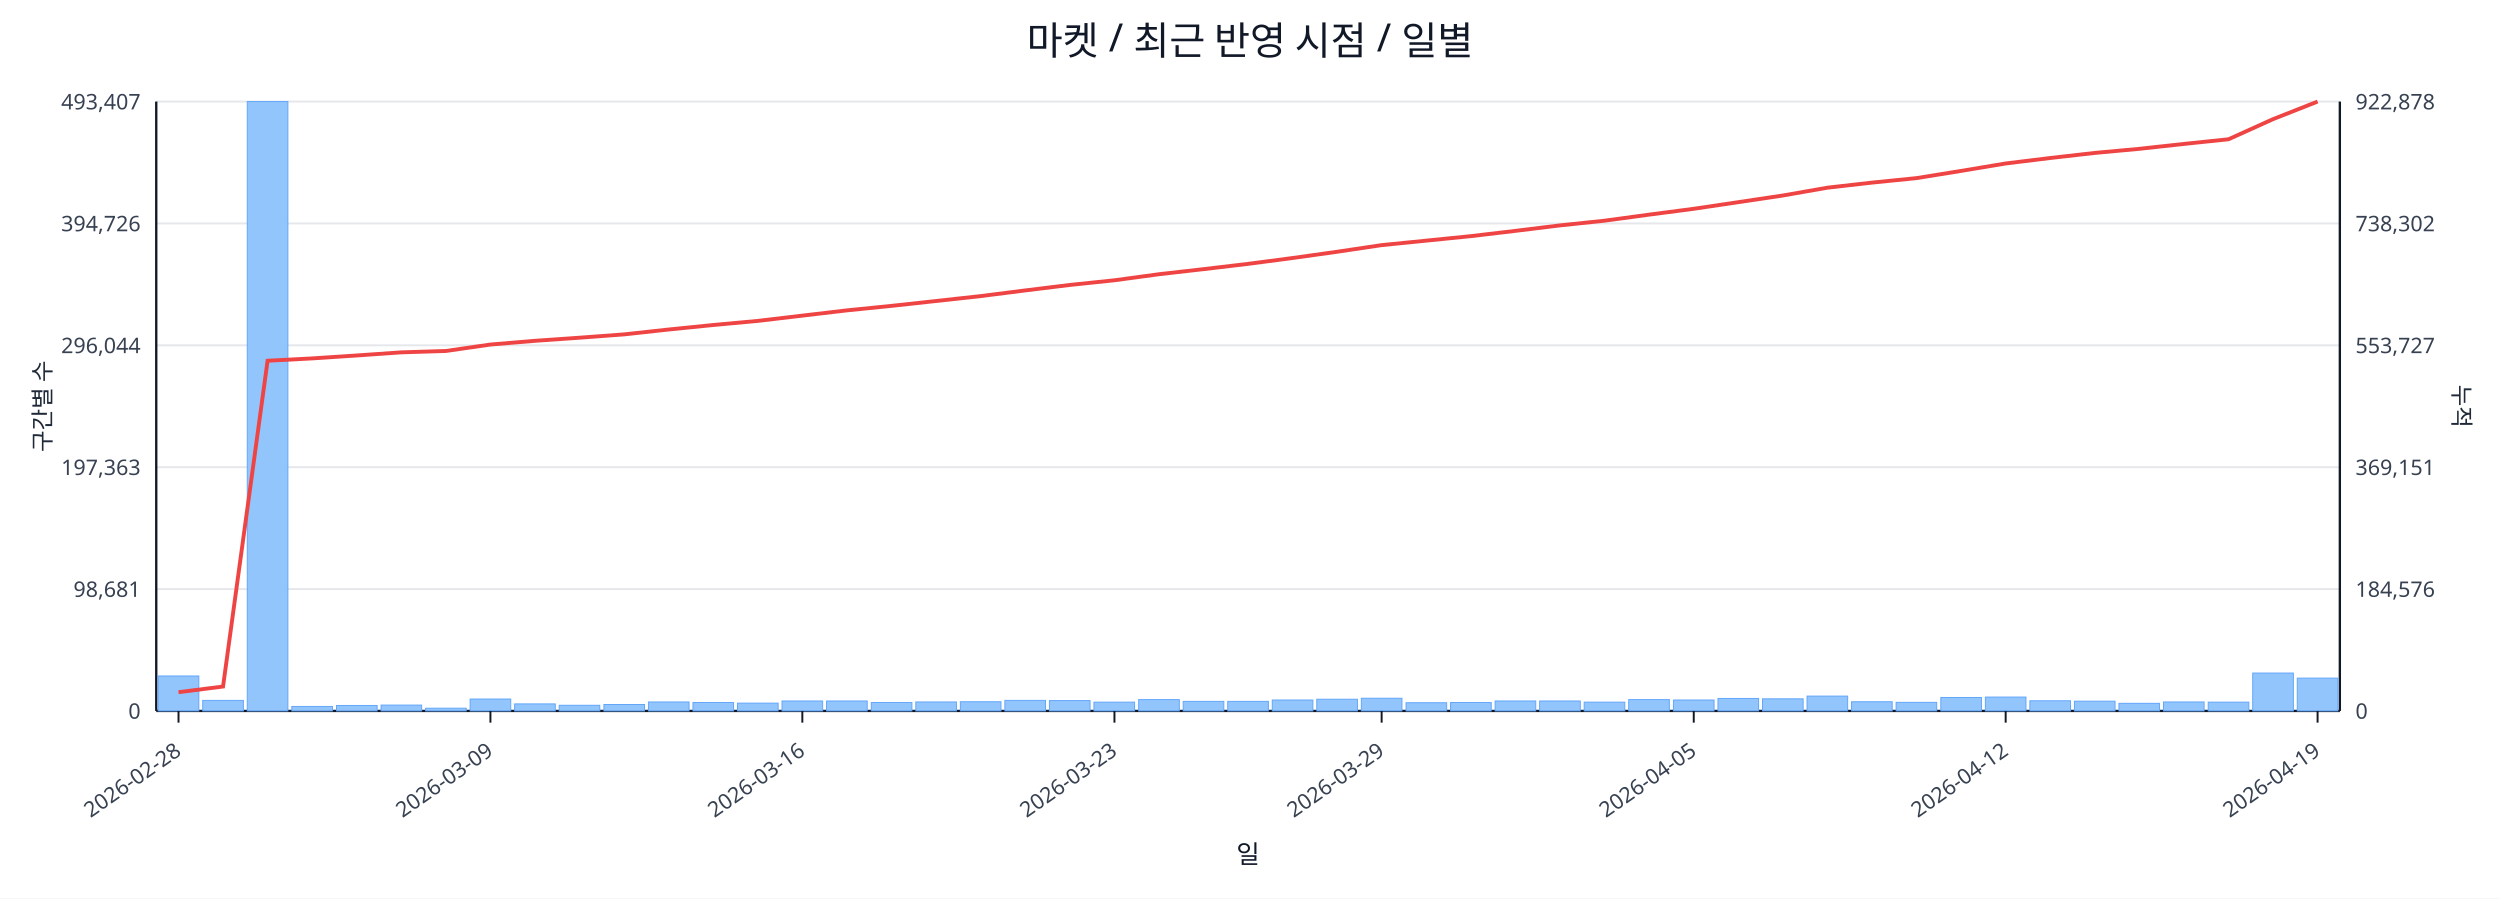
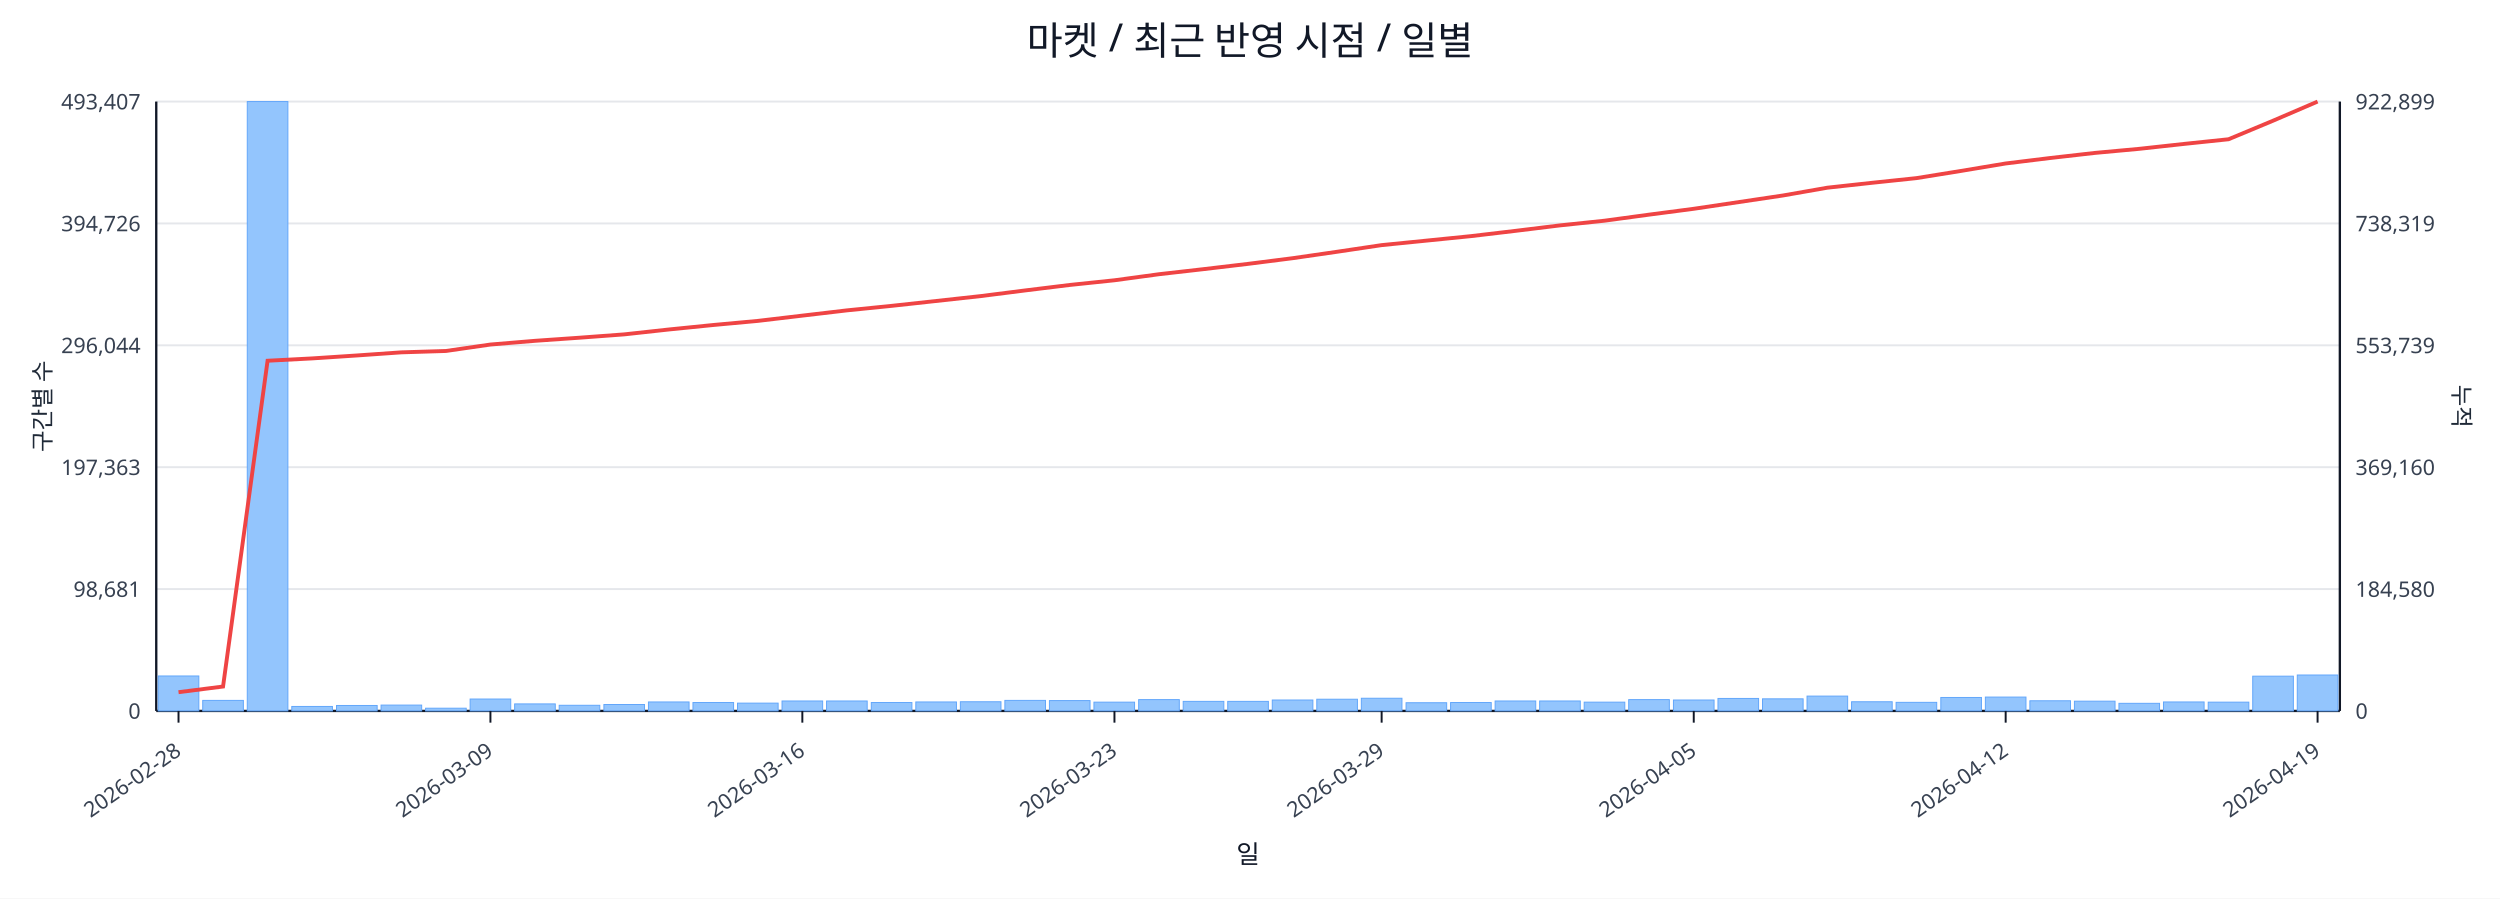
<svg xmlns="http://www.w3.org/2000/svg" width="1280" height="460" viewBox="0 0 1280 460">
  <rect x="0" y="0" width="100%" height="100%" fill="#ffffff" />
  <text x="640.0" y="28" font-size="20" text-anchor="middle" font-family="sans-serif" fill="#111827">마켓 / 최근 반영 시점 / 일별</text>
  <line x1="80.0" y1="52.0" x2="1198.0" y2="52.0" stroke="#e5e7eb" stroke-width="1" />
  <text x="72.0" y="56.0" font-size="11" text-anchor="end" font-family="sans-serif" fill="#374151">493,407</text>
-   <text x="1206.0" y="56.0" font-size="11" text-anchor="start" font-family="sans-serif" fill="#374151">922,878</text>
+   <text x="1206.0" y="56.0" font-size="11" text-anchor="start" font-family="sans-serif" fill="#374151">922,899</text>
  <line x1="80.0" y1="114.4" x2="1198.0" y2="114.4" stroke="#e5e7eb" stroke-width="1" />
  <text x="72.0" y="118.4" font-size="11" text-anchor="end" font-family="sans-serif" fill="#374151">394,726</text>
-   <text x="1206.0" y="118.4" font-size="11" text-anchor="start" font-family="sans-serif" fill="#374151">738,302</text>
+   <text x="1206.0" y="118.4" font-size="11" text-anchor="start" font-family="sans-serif" fill="#374151">738,319</text>
  <line x1="80.0" y1="176.8" x2="1198.0" y2="176.8" stroke="#e5e7eb" stroke-width="1" />
  <text x="72.0" y="180.8" font-size="11" text-anchor="end" font-family="sans-serif" fill="#374151">296,044</text>
-   <text x="1206.0" y="180.8" font-size="11" text-anchor="start" font-family="sans-serif" fill="#374151">553,727</text>
+   <text x="1206.0" y="180.8" font-size="11" text-anchor="start" font-family="sans-serif" fill="#374151">553,739</text>
  <line x1="80.0" y1="239.2" x2="1198.0" y2="239.2" stroke="#e5e7eb" stroke-width="1" />
  <text x="72.0" y="243.2" font-size="11" text-anchor="end" font-family="sans-serif" fill="#374151">197,363</text>
-   <text x="1206.0" y="243.2" font-size="11" text-anchor="start" font-family="sans-serif" fill="#374151">369,151</text>
+   <text x="1206.0" y="243.2" font-size="11" text-anchor="start" font-family="sans-serif" fill="#374151">369,160</text>
  <line x1="80.0" y1="301.6" x2="1198.0" y2="301.6" stroke="#e5e7eb" stroke-width="1" />
  <text x="72.0" y="305.6" font-size="11" text-anchor="end" font-family="sans-serif" fill="#374151">98,681</text>
-   <text x="1206.0" y="305.6" font-size="11" text-anchor="start" font-family="sans-serif" fill="#374151">184,576</text>
+   <text x="1206.0" y="305.6" font-size="11" text-anchor="start" font-family="sans-serif" fill="#374151">184,580</text>
  <line x1="80.0" y1="364.0" x2="1198.0" y2="364.0" stroke="#e5e7eb" stroke-width="1" />
  <text x="72.0" y="368.0" font-size="11" text-anchor="end" font-family="sans-serif" fill="#374151">0</text>
  <text x="1206.0" y="368.0" font-size="11" text-anchor="start" font-family="sans-serif" fill="#374151">0</text>
  <line x1="80.0" y1="364.0" x2="1198.0" y2="364.0" stroke="#111827" stroke-width="1.2" />
  <line x1="80.0" y1="52.0" x2="80.0" y2="364.0" stroke="#111827" stroke-width="1.2" />
  <line x1="1198.0" y1="52.0" x2="1198.0" y2="364.0" stroke="#111827" stroke-width="1.2" />
  <rect x="81.0" y="346.1" width="20.8" height="17.9" fill="#93c5fd" stroke="#60a5fa" stroke-width="0.5" />
  <rect x="103.8" y="358.6" width="20.8" height="5.4" fill="#93c5fd" stroke="#60a5fa" stroke-width="0.5" />
  <rect x="126.6" y="52.0" width="20.8" height="312.0" fill="#93c5fd" stroke="#60a5fa" stroke-width="0.5" />
  <rect x="149.4" y="361.7" width="20.8" height="2.3" fill="#93c5fd" stroke="#60a5fa" stroke-width="0.5" />
  <rect x="172.3" y="361.2" width="20.8" height="2.8" fill="#93c5fd" stroke="#60a5fa" stroke-width="0.5" />
  <rect x="195.1" y="361.0" width="20.8" height="3.0" fill="#93c5fd" stroke="#60a5fa" stroke-width="0.5" />
  <rect x="217.9" y="362.6" width="20.8" height="1.4" fill="#93c5fd" stroke="#60a5fa" stroke-width="0.5" />
  <rect x="240.7" y="357.9" width="20.8" height="6.1" fill="#93c5fd" stroke="#60a5fa" stroke-width="0.5" />
  <rect x="263.5" y="360.4" width="20.8" height="3.6" fill="#93c5fd" stroke="#60a5fa" stroke-width="0.5" />
  <rect x="286.3" y="361.1" width="20.8" height="2.9" fill="#93c5fd" stroke="#60a5fa" stroke-width="0.5" />
  <rect x="309.2" y="360.7" width="20.8" height="3.3" fill="#93c5fd" stroke="#60a5fa" stroke-width="0.5" />
  <rect x="332.0" y="359.4" width="20.8" height="4.6" fill="#93c5fd" stroke="#60a5fa" stroke-width="0.5" />
  <rect x="354.8" y="359.7" width="20.8" height="4.3" fill="#93c5fd" stroke="#60a5fa" stroke-width="0.5" />
  <rect x="377.6" y="360.0" width="20.8" height="4.0" fill="#93c5fd" stroke="#60a5fa" stroke-width="0.5" />
  <rect x="400.4" y="358.9" width="20.8" height="5.1" fill="#93c5fd" stroke="#60a5fa" stroke-width="0.5" />
  <rect x="423.2" y="358.9" width="20.8" height="5.1" fill="#93c5fd" stroke="#60a5fa" stroke-width="0.5" />
  <rect x="446.1" y="359.7" width="20.8" height="4.3" fill="#93c5fd" stroke="#60a5fa" stroke-width="0.5" />
  <rect x="468.9" y="359.4" width="20.8" height="4.6" fill="#93c5fd" stroke="#60a5fa" stroke-width="0.5" />
  <rect x="491.7" y="359.3" width="20.8" height="4.7" fill="#93c5fd" stroke="#60a5fa" stroke-width="0.5" />
  <rect x="514.5" y="358.6" width="20.8" height="5.4" fill="#93c5fd" stroke="#60a5fa" stroke-width="0.5" />
  <rect x="537.3" y="358.7" width="20.8" height="5.3" fill="#93c5fd" stroke="#60a5fa" stroke-width="0.5" />
  <rect x="560.1" y="359.5" width="20.8" height="4.5" fill="#93c5fd" stroke="#60a5fa" stroke-width="0.5" />
  <rect x="583.0" y="358.2" width="20.8" height="5.8" fill="#93c5fd" stroke="#60a5fa" stroke-width="0.5" />
  <rect x="605.8" y="359.1" width="20.8" height="4.9" fill="#93c5fd" stroke="#60a5fa" stroke-width="0.5" />
  <rect x="628.6" y="359.1" width="20.8" height="4.9" fill="#93c5fd" stroke="#60a5fa" stroke-width="0.5" />
  <rect x="651.4" y="358.4" width="20.8" height="5.6" fill="#93c5fd" stroke="#60a5fa" stroke-width="0.5" />
  <rect x="674.2" y="358.0" width="20.8" height="6.0" fill="#93c5fd" stroke="#60a5fa" stroke-width="0.5" />
  <rect x="697.0" y="357.5" width="20.8" height="6.5" fill="#93c5fd" stroke="#60a5fa" stroke-width="0.5" />
  <rect x="719.9" y="359.8" width="20.8" height="4.2" fill="#93c5fd" stroke="#60a5fa" stroke-width="0.5" />
  <rect x="742.7" y="359.7" width="20.8" height="4.3" fill="#93c5fd" stroke="#60a5fa" stroke-width="0.5" />
  <rect x="765.5" y="358.9" width="20.8" height="5.1" fill="#93c5fd" stroke="#60a5fa" stroke-width="0.5" />
  <rect x="788.3" y="358.9" width="20.8" height="5.1" fill="#93c5fd" stroke="#60a5fa" stroke-width="0.5" />
  <rect x="811.1" y="359.5" width="20.8" height="4.5" fill="#93c5fd" stroke="#60a5fa" stroke-width="0.5" />
  <rect x="833.9" y="358.2" width="20.8" height="5.8" fill="#93c5fd" stroke="#60a5fa" stroke-width="0.5" />
  <rect x="856.8" y="358.4" width="20.8" height="5.6" fill="#93c5fd" stroke="#60a5fa" stroke-width="0.5" />
  <rect x="879.6" y="357.6" width="20.8" height="6.4" fill="#93c5fd" stroke="#60a5fa" stroke-width="0.5" />
  <rect x="902.4" y="357.8" width="20.8" height="6.2" fill="#93c5fd" stroke="#60a5fa" stroke-width="0.5" />
  <rect x="925.2" y="356.4" width="20.8" height="7.6" fill="#93c5fd" stroke="#60a5fa" stroke-width="0.5" />
  <rect x="948.0" y="359.3" width="20.8" height="4.7" fill="#93c5fd" stroke="#60a5fa" stroke-width="0.5" />
  <rect x="970.8" y="359.6" width="20.8" height="4.4" fill="#93c5fd" stroke="#60a5fa" stroke-width="0.5" />
  <rect x="993.7" y="357.1" width="20.8" height="6.9" fill="#93c5fd" stroke="#60a5fa" stroke-width="0.5" />
  <rect x="1016.5" y="356.9" width="20.8" height="7.1" fill="#93c5fd" stroke="#60a5fa" stroke-width="0.5" />
  <rect x="1039.3" y="358.8" width="20.8" height="5.2" fill="#93c5fd" stroke="#60a5fa" stroke-width="0.5" />
  <rect x="1062.1" y="359.0" width="20.8" height="5.0" fill="#93c5fd" stroke="#60a5fa" stroke-width="0.5" />
  <rect x="1084.9" y="360.1" width="20.8" height="3.9" fill="#93c5fd" stroke="#60a5fa" stroke-width="0.5" />
  <rect x="1107.7" y="359.4" width="20.8" height="4.6" fill="#93c5fd" stroke="#60a5fa" stroke-width="0.5" />
  <rect x="1130.6" y="359.5" width="20.8" height="4.5" fill="#93c5fd" stroke="#60a5fa" stroke-width="0.5" />
-   <rect x="1153.4" y="344.6" width="20.8" height="19.4" fill="#93c5fd" stroke="#60a5fa" stroke-width="0.5" />
-   <rect x="1176.2" y="347.2" width="20.8" height="16.8" fill="#93c5fd" stroke="#60a5fa" stroke-width="0.5" />
-   <polyline fill="none" stroke="#ef4444" stroke-width="2" points="91.4,354.4 114.2,351.5 137.0,184.7 159.9,183.5 182.7,182.0 205.5,180.4 228.3,179.7 251.1,176.4 273.9,174.5 296.8,172.9 319.6,171.2 342.4,168.7 365.2,166.4 388.0,164.3 410.8,161.6 433.7,158.9 456.5,156.6 479.3,154.1 502.1,151.6 524.9,148.7 547.7,145.9 570.6,143.5 593.4,140.4 616.2,137.8 639.0,135.1 661.8,132.1 684.6,128.9 707.4,125.5 730.3,123.2 753.1,120.9 775.9,118.2 798.7,115.4 821.5,113.0 844.3,109.9 867.2,106.9 890.0,103.5 912.8,100.1 935.6,96.1 958.4,93.5 981.2,91.2 1004.1,87.5 1026.9,83.7 1049.7,80.9 1072.5,78.3 1095.3,76.2 1118.1,73.7 1141.0,71.3 1163.8,61.0 1186.6,52.0" />
+   <rect x="1153.4" y="346.2" width="20.8" height="17.8" fill="#93c5fd" stroke="#60a5fa" stroke-width="0.5" />
+   <rect x="1176.2" y="345.6" width="20.8" height="18.4" fill="#93c5fd" stroke="#60a5fa" stroke-width="0.5" />
+   <polyline fill="none" stroke="#ef4444" stroke-width="2" points="91.4,354.4 114.2,351.5 137.0,184.7 159.9,183.5 182.7,182.0 205.5,180.4 228.3,179.7 251.1,176.4 273.9,174.5 296.8,172.9 319.6,171.2 342.4,168.7 365.2,166.4 388.0,164.3 410.8,161.6 433.7,158.9 456.5,156.6 479.3,154.1 502.1,151.6 524.9,148.7 547.7,145.9 570.6,143.5 593.4,140.4 616.2,137.8 639.0,135.1 661.8,132.2 684.6,128.9 707.4,125.5 730.3,123.2 753.1,120.9 775.9,118.2 798.7,115.4 821.5,113.0 844.3,109.9 867.2,106.9 890.0,103.5 912.8,100.1 935.6,96.1 958.4,93.6 981.2,91.2 1004.1,87.5 1026.9,83.7 1049.7,80.9 1072.5,78.3 1095.3,76.2 1118.1,73.7 1141.0,71.3 1163.8,61.8 1186.6,52.0" />
  <line x1="91.4" y1="364.0" x2="91.4" y2="370.0" stroke="#111827" stroke-width="1" />
  <text x="93.4" y="386.0" font-size="11" text-anchor="end" transform="rotate(-35 93.4 386.0)" font-family="sans-serif" fill="#374151">2026-02-28</text>
  <line x1="251.1" y1="364.0" x2="251.1" y2="370.0" stroke="#111827" stroke-width="1" />
  <text x="253.1" y="386.0" font-size="11" text-anchor="end" transform="rotate(-35 253.1 386.0)" font-family="sans-serif" fill="#374151">2026-03-09</text>
  <line x1="410.8" y1="364.0" x2="410.8" y2="370.0" stroke="#111827" stroke-width="1" />
  <text x="412.8" y="386.0" font-size="11" text-anchor="end" transform="rotate(-35 412.8 386.0)" font-family="sans-serif" fill="#374151">2026-03-16</text>
  <line x1="570.6" y1="364.0" x2="570.6" y2="370.0" stroke="#111827" stroke-width="1" />
  <text x="572.6" y="386.0" font-size="11" text-anchor="end" transform="rotate(-35 572.6 386.0)" font-family="sans-serif" fill="#374151">2026-03-23</text>
  <line x1="707.4" y1="364.0" x2="707.4" y2="370.0" stroke="#111827" stroke-width="1" />
  <text x="709.4" y="386.0" font-size="11" text-anchor="end" transform="rotate(-35 709.4 386.0)" font-family="sans-serif" fill="#374151">2026-03-29</text>
  <line x1="867.2" y1="364.0" x2="867.2" y2="370.0" stroke="#111827" stroke-width="1" />
  <text x="869.2" y="386.0" font-size="11" text-anchor="end" transform="rotate(-35 869.2 386.0)" font-family="sans-serif" fill="#374151">2026-04-05</text>
  <line x1="1026.9" y1="364.0" x2="1026.9" y2="370.0" stroke="#111827" stroke-width="1" />
  <text x="1028.9" y="386.0" font-size="11" text-anchor="end" transform="rotate(-35 1028.9 386.0)" font-family="sans-serif" fill="#374151">2026-04-12</text>
  <line x1="1186.6" y1="364.0" x2="1186.6" y2="370.0" stroke="#111827" stroke-width="1" />
  <text x="1188.6" y="386.0" font-size="11" text-anchor="end" transform="rotate(-35 1188.6 386.0)" font-family="sans-serif" fill="#374151">2026-04-19</text>
  <text x="26" y="208.0" font-size="12" transform="rotate(-90 26 208.0)" text-anchor="middle" font-family="sans-serif" fill="#1f2937">구간별 수</text>
  <text x="1256.0" y="208.0" font-size="12" transform="rotate(90 1256.0 208.0)" text-anchor="middle" font-family="sans-serif" fill="#1f2937">누적</text>
  <text x="639.0" y="442.0" font-size="13" text-anchor="middle" font-family="sans-serif" fill="#111827">일</text>
</svg>
